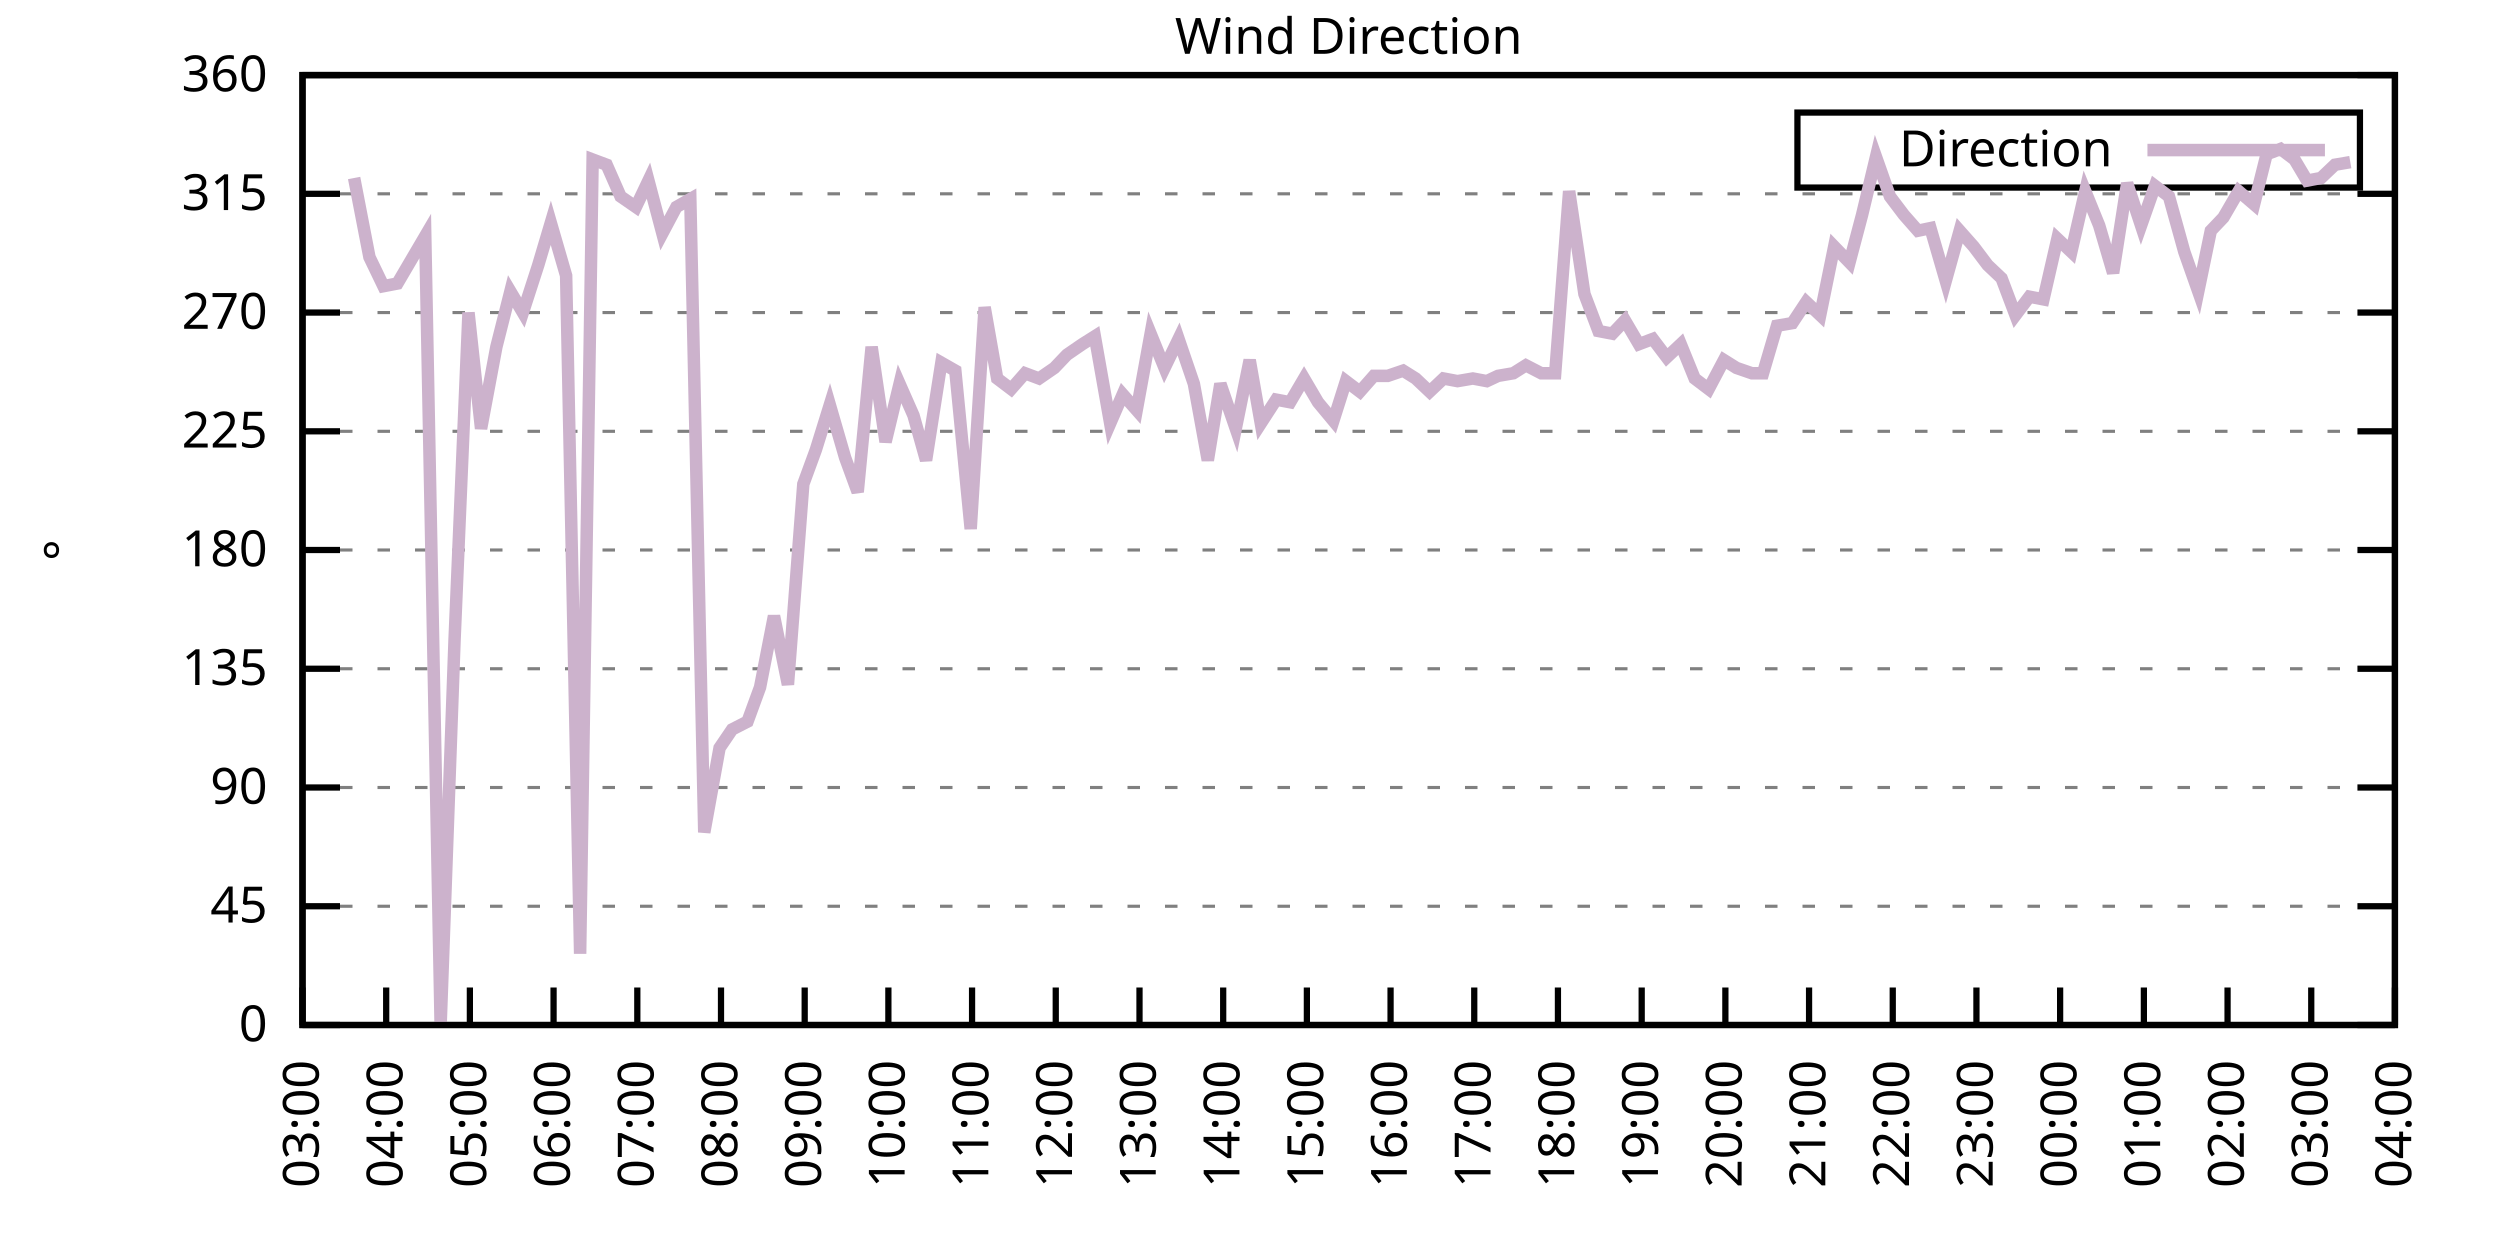
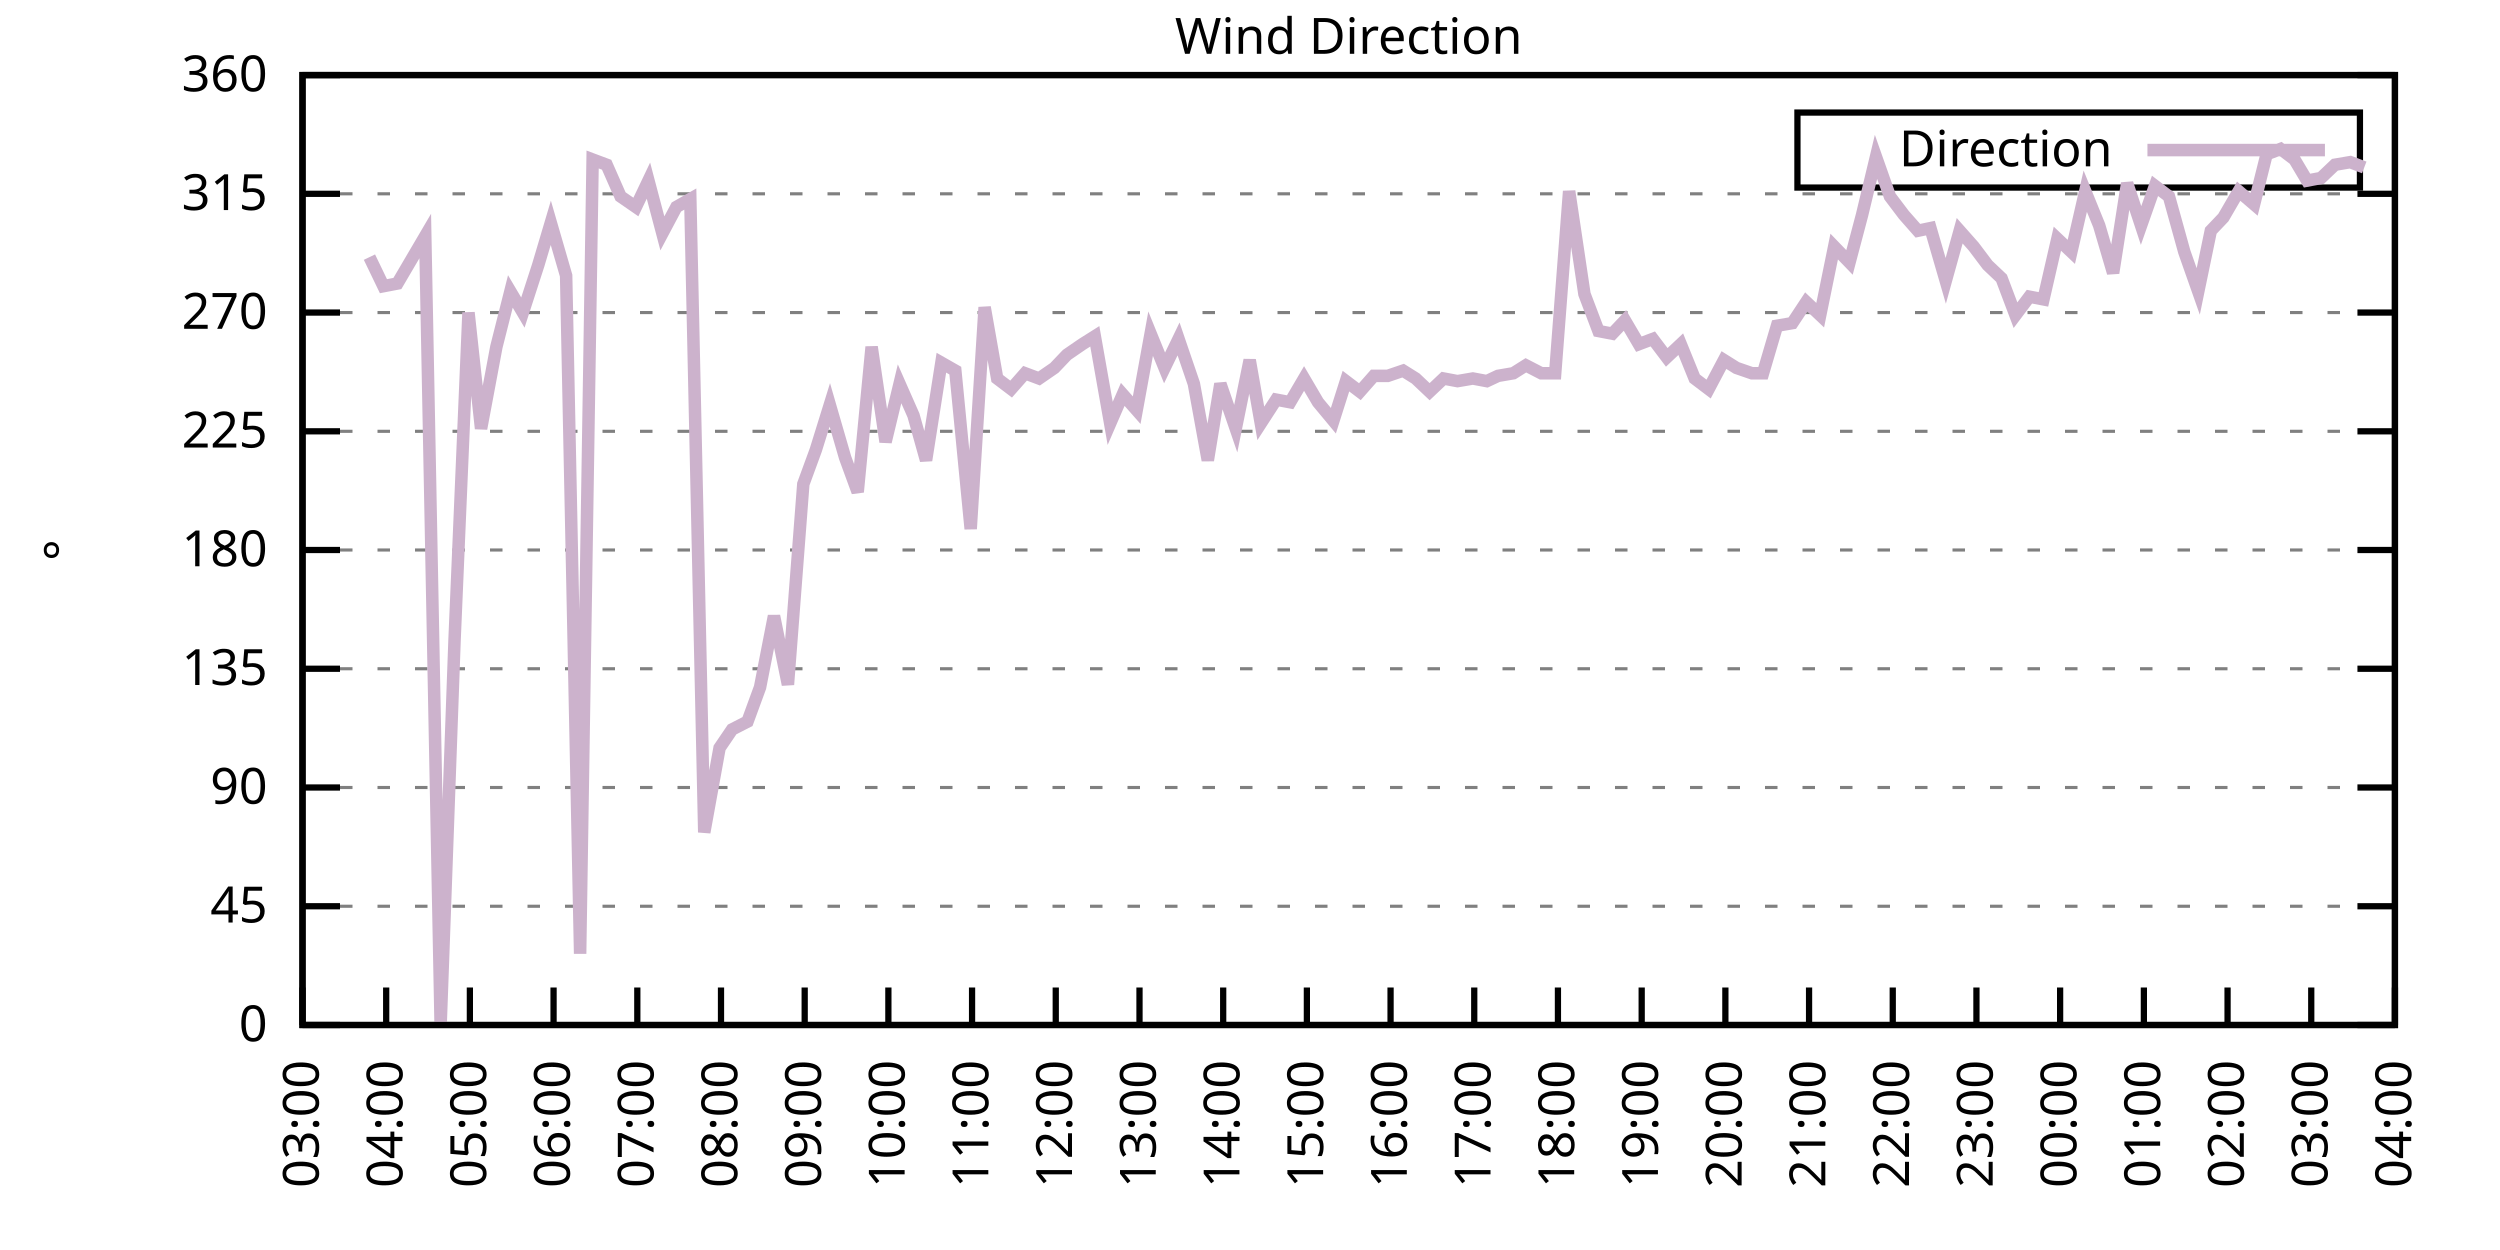
<svg xmlns="http://www.w3.org/2000/svg" xmlns:xlink="http://www.w3.org/1999/xlink" width="400" height="200" viewBox="0 0 400 200">
  <g id="gnuplot_canvas">
    <rect x="0" y="0" width="400" height="200" fill="none" />
    <defs>
      <circle id="gpDot" r="0.5" stroke-width="0.5" stroke="currentColor" />
      <path id="gpPt0" stroke-width="0.333" stroke="currentColor" d="M-1,0 h2 M0,-1 v2" />
      <path id="gpPt1" stroke-width="0.333" stroke="currentColor" d="M-1,-1 L1,1 M1,-1 L-1,1" />
      <path id="gpPt2" stroke-width="0.333" stroke="currentColor" d="M-1,0 L1,0 M0,-1 L0,1 M-1,-1 L1,1 M-1,1 L1,-1" />
      <rect id="gpPt3" stroke-width="0.333" stroke="currentColor" x="-1" y="-1" width="2" height="2" />
      <rect id="gpPt4" stroke-width="0.333" stroke="currentColor" fill="currentColor" x="-1" y="-1" width="2" height="2" />
      <circle id="gpPt5" stroke-width="0.333" stroke="currentColor" cx="0" cy="0" r="1" />
      <use xlink:href="#gpPt5" id="gpPt6" fill="currentColor" stroke="none" />
      <path id="gpPt7" stroke-width="0.333" stroke="currentColor" d="M0,-1.33 L-1.33,0.67 L1.33,0.67 z" />
      <use xlink:href="#gpPt7" id="gpPt8" fill="currentColor" stroke="none" />
      <use xlink:href="#gpPt7" id="gpPt9" stroke="currentColor" transform="rotate(180)" />
      <use xlink:href="#gpPt9" id="gpPt10" fill="currentColor" stroke="none" />
      <use xlink:href="#gpPt3" id="gpPt11" stroke="currentColor" transform="rotate(45)" />
      <use xlink:href="#gpPt11" id="gpPt12" fill="currentColor" stroke="none" />
      <path id="gpPt13" stroke-width="0.333" stroke="currentColor" d="M0,1.330 L1.265,0.411 L0.782,-1.067 L-0.782,-1.076 L-1.265,0.411 z" />
      <use xlink:href="#gpPt13" id="gpPt14" fill="currentColor" stroke="none" />
      <filter id="textbox" filterUnits="objectBoundingBox" x="0" y="0" height="1" width="1">
        <feFlood flood-color="white" flood-opacity="1" result="bgnd" />
        <feComposite in="SourceGraphic" in2="bgnd" operator="atop" />
      </filter>
      <filter id="greybox" filterUnits="objectBoundingBox" x="0" y="0" height="1" width="1">
        <feFlood flood-color="lightgrey" flood-opacity="1" result="grey" />
        <feComposite in="SourceGraphic" in2="grey" operator="atop" />
      </filter>
    </defs>
    <g fill="none" color="white" stroke="currentColor" stroke-width="1.00" stroke-linecap="butt" stroke-linejoin="miter">
</g>
    <g fill="none" color="black" stroke="currentColor" stroke-width="1.00" stroke-linecap="butt" stroke-linejoin="miter">
      <g stroke="none" shape-rendering="crispEdges">
        <polygon fill="rgb(255, 255, 255)" points="48.40,164.00 383.18,164.00 383.18,12.02 48.40,12.02 " />
      </g>
    </g>
    <g fill="none" color="black" stroke="currentColor" stroke-width="1.00" stroke-linecap="butt" stroke-linejoin="miter">
</g>
    <g fill="none" color="black" stroke="black" stroke-width="0.50" stroke-linecap="butt" stroke-linejoin="miter">
</g>
    <g fill="none" color="gray" stroke="currentColor" stroke-width="0.50" stroke-linecap="butt" stroke-linejoin="miter">
      <path stroke="gray" stroke-dasharray="2,4" class="gridline" d="M48.40,164.00 L383.19,164.00  " />
    </g>
    <g fill="none" color="gray" stroke="gray" stroke-width="1.00" stroke-linecap="butt" stroke-linejoin="miter">
</g>
    <g fill="none" color="black" stroke="currentColor" stroke-width="1.00" stroke-linecap="butt" stroke-linejoin="miter">
      <path stroke="black" d="M48.40,164.00 L54.40,164.00 M383.19,164.00 L377.19,164.00  " />
      <g transform="translate(42.80,166.60)" stroke="none" fill="black" font-family="Sans" font-size="8.00" text-anchor="end">
        <text>
          <tspan font-family="Sans"> 0</tspan>
        </text>
      </g>
    </g>
    <g fill="none" color="black" stroke="currentColor" stroke-width="1.00" stroke-linecap="butt" stroke-linejoin="miter">
</g>
    <g fill="none" color="black" stroke="black" stroke-width="0.50" stroke-linecap="butt" stroke-linejoin="miter">
</g>
    <g fill="none" color="gray" stroke="currentColor" stroke-width="0.50" stroke-linecap="butt" stroke-linejoin="miter">
      <path stroke="gray" stroke-dasharray="2,4" class="gridline" d="M48.40,145.00 L383.19,145.00  " />
    </g>
    <g fill="none" color="gray" stroke="gray" stroke-width="1.00" stroke-linecap="butt" stroke-linejoin="miter">
</g>
    <g fill="none" color="black" stroke="currentColor" stroke-width="1.00" stroke-linecap="butt" stroke-linejoin="miter">
      <path stroke="black" d="M48.40,145.00 L54.40,145.00 M383.19,145.00 L377.19,145.00  " />
      <g transform="translate(42.80,147.60)" stroke="none" fill="black" font-family="Sans" font-size="8.00" text-anchor="end">
        <text>
          <tspan font-family="Sans"> 45</tspan>
        </text>
      </g>
    </g>
    <g fill="none" color="black" stroke="currentColor" stroke-width="1.00" stroke-linecap="butt" stroke-linejoin="miter">
</g>
    <g fill="none" color="black" stroke="black" stroke-width="0.50" stroke-linecap="butt" stroke-linejoin="miter">
</g>
    <g fill="none" color="gray" stroke="currentColor" stroke-width="0.50" stroke-linecap="butt" stroke-linejoin="miter">
      <path stroke="gray" stroke-dasharray="2,4" class="gridline" d="M48.40,126.00 L383.19,126.00  " />
    </g>
    <g fill="none" color="gray" stroke="gray" stroke-width="1.00" stroke-linecap="butt" stroke-linejoin="miter">
</g>
    <g fill="none" color="black" stroke="currentColor" stroke-width="1.00" stroke-linecap="butt" stroke-linejoin="miter">
      <path stroke="black" d="M48.40,126.00 L54.40,126.00 M383.19,126.00 L377.19,126.00  " />
      <g transform="translate(42.80,128.60)" stroke="none" fill="black" font-family="Sans" font-size="8.00" text-anchor="end">
        <text>
          <tspan font-family="Sans"> 90</tspan>
        </text>
      </g>
    </g>
    <g fill="none" color="black" stroke="currentColor" stroke-width="1.00" stroke-linecap="butt" stroke-linejoin="miter">
</g>
    <g fill="none" color="black" stroke="black" stroke-width="0.50" stroke-linecap="butt" stroke-linejoin="miter">
</g>
    <g fill="none" color="gray" stroke="currentColor" stroke-width="0.50" stroke-linecap="butt" stroke-linejoin="miter">
      <path stroke="gray" stroke-dasharray="2,4" class="gridline" d="M48.40,107.00 L383.19,107.00  " />
    </g>
    <g fill="none" color="gray" stroke="gray" stroke-width="1.00" stroke-linecap="butt" stroke-linejoin="miter">
</g>
    <g fill="none" color="black" stroke="currentColor" stroke-width="1.00" stroke-linecap="butt" stroke-linejoin="miter">
      <path stroke="black" d="M48.40,107.00 L54.40,107.00 M383.19,107.00 L377.19,107.00  " />
      <g transform="translate(42.80,109.60)" stroke="none" fill="black" font-family="Sans" font-size="8.00" text-anchor="end">
        <text>
          <tspan font-family="Sans"> 135</tspan>
        </text>
      </g>
    </g>
    <g fill="none" color="black" stroke="currentColor" stroke-width="1.00" stroke-linecap="butt" stroke-linejoin="miter">
</g>
    <g fill="none" color="black" stroke="black" stroke-width="0.50" stroke-linecap="butt" stroke-linejoin="miter">
</g>
    <g fill="none" color="gray" stroke="currentColor" stroke-width="0.50" stroke-linecap="butt" stroke-linejoin="miter">
      <path stroke="gray" stroke-dasharray="2,4" class="gridline" d="M48.40,88.00 L383.19,88.00  " />
    </g>
    <g fill="none" color="gray" stroke="gray" stroke-width="1.00" stroke-linecap="butt" stroke-linejoin="miter">
</g>
    <g fill="none" color="black" stroke="currentColor" stroke-width="1.00" stroke-linecap="butt" stroke-linejoin="miter">
      <path stroke="black" d="M48.40,88.00 L54.40,88.00 M383.19,88.00 L377.19,88.00  " />
      <g transform="translate(42.80,90.60)" stroke="none" fill="black" font-family="Sans" font-size="8.00" text-anchor="end">
        <text>
          <tspan font-family="Sans"> 180</tspan>
        </text>
      </g>
    </g>
    <g fill="none" color="black" stroke="currentColor" stroke-width="1.00" stroke-linecap="butt" stroke-linejoin="miter">
</g>
    <g fill="none" color="black" stroke="black" stroke-width="0.50" stroke-linecap="butt" stroke-linejoin="miter">
</g>
    <g fill="none" color="gray" stroke="currentColor" stroke-width="0.50" stroke-linecap="butt" stroke-linejoin="miter">
      <path stroke="gray" stroke-dasharray="2,4" class="gridline" d="M48.40,69.01 L383.19,69.01  " />
    </g>
    <g fill="none" color="gray" stroke="gray" stroke-width="1.00" stroke-linecap="butt" stroke-linejoin="miter">
</g>
    <g fill="none" color="black" stroke="currentColor" stroke-width="1.00" stroke-linecap="butt" stroke-linejoin="miter">
      <path stroke="black" d="M48.40,69.01 L54.40,69.01 M383.19,69.01 L377.19,69.01  " />
      <g transform="translate(42.80,71.61)" stroke="none" fill="black" font-family="Sans" font-size="8.00" text-anchor="end">
        <text>
          <tspan font-family="Sans"> 225</tspan>
        </text>
      </g>
    </g>
    <g fill="none" color="black" stroke="currentColor" stroke-width="1.00" stroke-linecap="butt" stroke-linejoin="miter">
</g>
    <g fill="none" color="black" stroke="black" stroke-width="0.50" stroke-linecap="butt" stroke-linejoin="miter">
</g>
    <g fill="none" color="gray" stroke="currentColor" stroke-width="0.50" stroke-linecap="butt" stroke-linejoin="miter">
      <path stroke="gray" stroke-dasharray="2,4" class="gridline" d="M48.40,50.01 L383.19,50.01  " />
    </g>
    <g fill="none" color="gray" stroke="gray" stroke-width="1.00" stroke-linecap="butt" stroke-linejoin="miter">
</g>
    <g fill="none" color="black" stroke="currentColor" stroke-width="1.00" stroke-linecap="butt" stroke-linejoin="miter">
      <path stroke="black" d="M48.40,50.01 L54.40,50.01 M383.19,50.01 L377.19,50.01  " />
      <g transform="translate(42.80,52.61)" stroke="none" fill="black" font-family="Sans" font-size="8.00" text-anchor="end">
        <text>
          <tspan font-family="Sans"> 270</tspan>
        </text>
      </g>
    </g>
    <g fill="none" color="black" stroke="currentColor" stroke-width="1.00" stroke-linecap="butt" stroke-linejoin="miter">
</g>
    <g fill="none" color="black" stroke="black" stroke-width="0.50" stroke-linecap="butt" stroke-linejoin="miter">
</g>
    <g fill="none" color="gray" stroke="currentColor" stroke-width="0.50" stroke-linecap="butt" stroke-linejoin="miter">
      <path stroke="gray" stroke-dasharray="2,4" class="gridline" d="M48.40,31.01 L383.19,31.01  " />
    </g>
    <g fill="none" color="gray" stroke="gray" stroke-width="1.00" stroke-linecap="butt" stroke-linejoin="miter">
</g>
    <g fill="none" color="black" stroke="currentColor" stroke-width="1.00" stroke-linecap="butt" stroke-linejoin="miter">
      <path stroke="black" d="M48.40,31.01 L54.40,31.01 M383.19,31.01 L377.19,31.01  " />
      <g transform="translate(42.80,33.61)" stroke="none" fill="black" font-family="Sans" font-size="8.00" text-anchor="end">
        <text>
          <tspan font-family="Sans"> 315</tspan>
        </text>
      </g>
    </g>
    <g fill="none" color="black" stroke="currentColor" stroke-width="1.00" stroke-linecap="butt" stroke-linejoin="miter">
</g>
    <g fill="none" color="black" stroke="black" stroke-width="0.50" stroke-linecap="butt" stroke-linejoin="miter">
</g>
    <g fill="none" color="gray" stroke="currentColor" stroke-width="0.50" stroke-linecap="butt" stroke-linejoin="miter">
      <path stroke="gray" stroke-dasharray="2,4" class="gridline" d="M48.40,12.01 L383.19,12.01  " />
    </g>
    <g fill="none" color="gray" stroke="gray" stroke-width="1.00" stroke-linecap="butt" stroke-linejoin="miter">
</g>
    <g fill="none" color="black" stroke="currentColor" stroke-width="1.00" stroke-linecap="butt" stroke-linejoin="miter">
      <path stroke="black" d="M48.40,12.01 L54.40,12.01 M383.19,12.01 L377.19,12.01  " />
      <g transform="translate(42.80,14.61)" stroke="none" fill="black" font-family="Sans" font-size="8.00" text-anchor="end">
        <text>
          <tspan font-family="Sans"> 360</tspan>
        </text>
      </g>
    </g>
    <g fill="none" color="black" stroke="currentColor" stroke-width="1.00" stroke-linecap="butt" stroke-linejoin="miter">
      <path stroke="black" d="M48.40,164.00 L48.40,158.00  " />
      <g transform="translate(51.00,169.60) rotate(270.00)" stroke="none" fill="black" font-family="Sans" font-size="8.00" text-anchor="end">
        <text>
          <tspan font-family="Sans">03:00</tspan>
        </text>
      </g>
    </g>
    <g fill="none" color="black" stroke="currentColor" stroke-width="1.00" stroke-linecap="butt" stroke-linejoin="miter">
      <path stroke="black" d="M61.79,164.00 L61.79,158.00  " />
      <g transform="translate(64.39,169.60) rotate(270.00)" stroke="none" fill="black" font-family="Sans" font-size="8.00" text-anchor="end">
        <text>
          <tspan font-family="Sans">04:00</tspan>
        </text>
      </g>
    </g>
    <g fill="none" color="black" stroke="currentColor" stroke-width="1.00" stroke-linecap="butt" stroke-linejoin="miter">
      <path stroke="black" d="M75.18,164.00 L75.18,158.00  " />
      <g transform="translate(77.78,169.60) rotate(270.00)" stroke="none" fill="black" font-family="Sans" font-size="8.00" text-anchor="end">
        <text>
          <tspan font-family="Sans">05:00</tspan>
        </text>
      </g>
    </g>
    <g fill="none" color="black" stroke="currentColor" stroke-width="1.00" stroke-linecap="butt" stroke-linejoin="miter">
      <path stroke="black" d="M88.57,164.00 L88.57,158.00  " />
      <g transform="translate(91.17,169.60) rotate(270.00)" stroke="none" fill="black" font-family="Sans" font-size="8.00" text-anchor="end">
        <text>
          <tspan font-family="Sans">06:00</tspan>
        </text>
      </g>
    </g>
    <g fill="none" color="black" stroke="currentColor" stroke-width="1.00" stroke-linecap="butt" stroke-linejoin="miter">
      <path stroke="black" d="M101.97,164.00 L101.97,158.00  " />
      <g transform="translate(104.57,169.60) rotate(270.00)" stroke="none" fill="black" font-family="Sans" font-size="8.00" text-anchor="end">
        <text>
          <tspan font-family="Sans">07:00</tspan>
        </text>
      </g>
    </g>
    <g fill="none" color="black" stroke="currentColor" stroke-width="1.00" stroke-linecap="butt" stroke-linejoin="miter">
      <path stroke="black" d="M115.36,164.00 L115.36,158.00  " />
      <g transform="translate(117.96,169.60) rotate(270.00)" stroke="none" fill="black" font-family="Sans" font-size="8.00" text-anchor="end">
        <text>
          <tspan font-family="Sans">08:00</tspan>
        </text>
      </g>
    </g>
    <g fill="none" color="black" stroke="currentColor" stroke-width="1.00" stroke-linecap="butt" stroke-linejoin="miter">
      <path stroke="black" d="M128.75,164.00 L128.75,158.00  " />
      <g transform="translate(131.35,169.60) rotate(270.00)" stroke="none" fill="black" font-family="Sans" font-size="8.00" text-anchor="end">
        <text>
          <tspan font-family="Sans">09:00</tspan>
        </text>
      </g>
    </g>
    <g fill="none" color="black" stroke="currentColor" stroke-width="1.00" stroke-linecap="butt" stroke-linejoin="miter">
      <path stroke="black" d="M142.14,164.00 L142.14,158.00  " />
      <g transform="translate(144.74,169.60) rotate(270.00)" stroke="none" fill="black" font-family="Sans" font-size="8.00" text-anchor="end">
        <text>
          <tspan font-family="Sans">10:00</tspan>
        </text>
      </g>
    </g>
    <g fill="none" color="black" stroke="currentColor" stroke-width="1.00" stroke-linecap="butt" stroke-linejoin="miter">
      <path stroke="black" d="M155.53,164.00 L155.53,158.00  " />
      <g transform="translate(158.13,169.60) rotate(270.00)" stroke="none" fill="black" font-family="Sans" font-size="8.00" text-anchor="end">
        <text>
          <tspan font-family="Sans">11:00</tspan>
        </text>
      </g>
    </g>
    <g fill="none" color="black" stroke="currentColor" stroke-width="1.00" stroke-linecap="butt" stroke-linejoin="miter">
      <path stroke="black" d="M168.92,164.00 L168.92,158.00  " />
      <g transform="translate(171.52,169.60) rotate(270.00)" stroke="none" fill="black" font-family="Sans" font-size="8.00" text-anchor="end">
        <text>
          <tspan font-family="Sans">12:00</tspan>
        </text>
      </g>
    </g>
    <g fill="none" color="black" stroke="currentColor" stroke-width="1.00" stroke-linecap="butt" stroke-linejoin="miter">
      <path stroke="black" d="M182.32,164.00 L182.32,158.00  " />
      <g transform="translate(184.92,169.60) rotate(270.00)" stroke="none" fill="black" font-family="Sans" font-size="8.00" text-anchor="end">
        <text>
          <tspan font-family="Sans">13:00</tspan>
        </text>
      </g>
    </g>
    <g fill="none" color="black" stroke="currentColor" stroke-width="1.00" stroke-linecap="butt" stroke-linejoin="miter">
      <path stroke="black" d="M195.71,164.00 L195.71,158.00  " />
      <g transform="translate(198.31,169.60) rotate(270.00)" stroke="none" fill="black" font-family="Sans" font-size="8.00" text-anchor="end">
        <text>
          <tspan font-family="Sans">14:00</tspan>
        </text>
      </g>
    </g>
    <g fill="none" color="black" stroke="currentColor" stroke-width="1.00" stroke-linecap="butt" stroke-linejoin="miter">
      <path stroke="black" d="M209.10,164.00 L209.10,158.00  " />
      <g transform="translate(211.70,169.60) rotate(270.00)" stroke="none" fill="black" font-family="Sans" font-size="8.00" text-anchor="end">
        <text>
          <tspan font-family="Sans">15:00</tspan>
        </text>
      </g>
    </g>
    <g fill="none" color="black" stroke="currentColor" stroke-width="1.00" stroke-linecap="butt" stroke-linejoin="miter">
      <path stroke="black" d="M222.49,164.00 L222.49,158.00  " />
      <g transform="translate(225.09,169.60) rotate(270.00)" stroke="none" fill="black" font-family="Sans" font-size="8.00" text-anchor="end">
        <text>
          <tspan font-family="Sans">16:00</tspan>
        </text>
      </g>
    </g>
    <g fill="none" color="black" stroke="currentColor" stroke-width="1.00" stroke-linecap="butt" stroke-linejoin="miter">
      <path stroke="black" d="M235.88,164.00 L235.88,158.00  " />
      <g transform="translate(238.48,169.60) rotate(270.00)" stroke="none" fill="black" font-family="Sans" font-size="8.00" text-anchor="end">
        <text>
          <tspan font-family="Sans">17:00</tspan>
        </text>
      </g>
    </g>
    <g fill="none" color="black" stroke="currentColor" stroke-width="1.00" stroke-linecap="butt" stroke-linejoin="miter">
      <path stroke="black" d="M249.27,164.00 L249.27,158.00  " />
      <g transform="translate(251.87,169.60) rotate(270.00)" stroke="none" fill="black" font-family="Sans" font-size="8.00" text-anchor="end">
        <text>
          <tspan font-family="Sans">18:00</tspan>
        </text>
      </g>
    </g>
    <g fill="none" color="black" stroke="currentColor" stroke-width="1.00" stroke-linecap="butt" stroke-linejoin="miter">
      <path stroke="black" d="M262.67,164.00 L262.67,158.00  " />
      <g transform="translate(265.27,169.60) rotate(270.00)" stroke="none" fill="black" font-family="Sans" font-size="8.00" text-anchor="end">
        <text>
          <tspan font-family="Sans">19:00</tspan>
        </text>
      </g>
    </g>
    <g fill="none" color="black" stroke="currentColor" stroke-width="1.00" stroke-linecap="butt" stroke-linejoin="miter">
      <path stroke="black" d="M276.06,164.00 L276.06,158.00  " />
      <g transform="translate(278.66,169.60) rotate(270.00)" stroke="none" fill="black" font-family="Sans" font-size="8.00" text-anchor="end">
        <text>
          <tspan font-family="Sans">20:00</tspan>
        </text>
      </g>
    </g>
    <g fill="none" color="black" stroke="currentColor" stroke-width="1.00" stroke-linecap="butt" stroke-linejoin="miter">
      <path stroke="black" d="M289.45,164.00 L289.45,158.00  " />
      <g transform="translate(292.05,169.60) rotate(270.00)" stroke="none" fill="black" font-family="Sans" font-size="8.00" text-anchor="end">
        <text>
          <tspan font-family="Sans">21:00</tspan>
        </text>
      </g>
    </g>
    <g fill="none" color="black" stroke="currentColor" stroke-width="1.00" stroke-linecap="butt" stroke-linejoin="miter">
      <path stroke="black" d="M302.84,164.00 L302.84,158.00  " />
      <g transform="translate(305.44,169.60) rotate(270.00)" stroke="none" fill="black" font-family="Sans" font-size="8.00" text-anchor="end">
        <text>
          <tspan font-family="Sans">22:00</tspan>
        </text>
      </g>
    </g>
    <g fill="none" color="black" stroke="currentColor" stroke-width="1.00" stroke-linecap="butt" stroke-linejoin="miter">
      <path stroke="black" d="M316.23,164.00 L316.23,158.00  " />
      <g transform="translate(318.83,169.60) rotate(270.00)" stroke="none" fill="black" font-family="Sans" font-size="8.00" text-anchor="end">
        <text>
          <tspan font-family="Sans">23:00</tspan>
        </text>
      </g>
    </g>
    <g fill="none" color="black" stroke="currentColor" stroke-width="1.00" stroke-linecap="butt" stroke-linejoin="miter">
      <path stroke="black" d="M329.62,164.00 L329.62,158.00  " />
      <g transform="translate(332.22,169.60) rotate(270.00)" stroke="none" fill="black" font-family="Sans" font-size="8.00" text-anchor="end">
        <text>
          <tspan font-family="Sans">00:00</tspan>
        </text>
      </g>
    </g>
    <g fill="none" color="black" stroke="currentColor" stroke-width="1.00" stroke-linecap="butt" stroke-linejoin="miter">
      <path stroke="black" d="M343.02,164.00 L343.02,158.00  " />
      <g transform="translate(345.62,169.60) rotate(270.00)" stroke="none" fill="black" font-family="Sans" font-size="8.00" text-anchor="end">
        <text>
          <tspan font-family="Sans">01:00</tspan>
        </text>
      </g>
    </g>
    <g fill="none" color="black" stroke="currentColor" stroke-width="1.00" stroke-linecap="butt" stroke-linejoin="miter">
      <path stroke="black" d="M356.41,164.00 L356.41,158.00  " />
      <g transform="translate(359.01,169.60) rotate(270.00)" stroke="none" fill="black" font-family="Sans" font-size="8.00" text-anchor="end">
        <text>
          <tspan font-family="Sans">02:00</tspan>
        </text>
      </g>
    </g>
    <g fill="none" color="black" stroke="currentColor" stroke-width="1.00" stroke-linecap="butt" stroke-linejoin="miter">
      <path stroke="black" d="M369.80,164.00 L369.80,158.00  " />
      <g transform="translate(372.40,169.60) rotate(270.00)" stroke="none" fill="black" font-family="Sans" font-size="8.00" text-anchor="end">
        <text>
          <tspan font-family="Sans">03:00</tspan>
        </text>
      </g>
    </g>
    <g fill="none" color="black" stroke="currentColor" stroke-width="1.00" stroke-linecap="butt" stroke-linejoin="miter">
      <path stroke="black" d="M383.19,164.00 L383.19,158.00  " />
      <g transform="translate(385.79,169.60) rotate(270.00)" stroke="none" fill="black" font-family="Sans" font-size="8.00" text-anchor="end">
        <text>
          <tspan font-family="Sans">04:00</tspan>
        </text>
      </g>
    </g>
    <g fill="none" color="black" stroke="currentColor" stroke-width="1.00" stroke-linecap="butt" stroke-linejoin="miter">
</g>
    <g fill="none" color="black" stroke="currentColor" stroke-width="1.00" stroke-linecap="butt" stroke-linejoin="miter">
      <path stroke="black" d="M48.40,12.01 L48.40,164.00 L383.19,164.00 L383.19,12.01 L48.40,12.01 Z  " />
    </g>
    <g fill="none" color="black" stroke="currentColor" stroke-width="1.00" stroke-linecap="butt" stroke-linejoin="miter">
</g>
    <g fill="none" color="black" stroke="currentColor" stroke-width="1.00" stroke-linecap="butt" stroke-linejoin="miter">
      <path stroke="black" d="M287.59,30.01 L287.59,18.01 L377.59,18.01 L377.59,30.01 L287.59,30.01 Z  " />
    </g>
    <g id="Wind_direction_plot_1">
      <g fill="none" color="white" stroke="black" stroke-width="2.00" stroke-linecap="butt" stroke-linejoin="miter">
</g>
      <g fill="none" color="black" stroke="currentColor" stroke-width="2.00" stroke-linecap="butt" stroke-linejoin="miter">
        <g transform="translate(337.99,26.61)" stroke="none" fill="black" font-family="Sans" font-size="8.00" text-anchor="end">
          <text>
            <tspan font-family="Sans">Direction</tspan>
          </text>
        </g>
      </g>
      <g fill="none" color="black" stroke="currentColor" stroke-width="2.00" stroke-linecap="butt" stroke-linejoin="miter">
-         <path stroke="rgb(204, 178, 204)" d="M343.59,24.01 L371.99,24.01 M56.66,28.48 L59.11,41.14 L61.35,45.79 L63.58,45.36 L65.81,41.56 L68.04,37.76   L70.50,164.00 L72.73,102.36 L74.96,50.01 L76.97,68.58 L79.42,55.50 L81.66,46.63 L83.66,50.01 L86.12,42.41   L88.13,35.65 L90.58,44.10 L92.82,152.60 L94.82,25.52 L97.06,26.36 L99.29,31.43 L101.74,33.12 L103.75,28.90   L105.98,37.34 L108.22,33.12 L110.45,31.85 L112.68,133.18 L115.13,119.67 L117.14,116.71 L119.60,115.45 L121.61,109.96   L123.84,98.56 L126.07,109.54 L128.53,77.45 L130.54,71.96 L132.77,64.78 L135.22,73.23 L137.23,78.72 L139.46,55.50   L141.69,70.70 L143.93,61.41 L146.16,66.47 L148.17,73.65 L150.62,58.03 L152.85,59.30 L155.31,84.63 L157.54,49.16   L159.55,60.56 L161.78,62.25 L164.01,59.72 L166.25,60.56 L168.70,58.87 L170.71,56.76 L173.17,55.07 L175.17,53.81   L177.63,67.74 L179.64,63.10 L181.87,65.63 L184.10,53.39 L186.33,58.87 L188.57,54.23 L191.02,61.41 L193.25,73.65   L195.26,61.41 L197.72,68.58 L199.95,57.61 L201.73,67.74 L204.19,63.94 L206.42,64.36 L208.65,60.56 L210.88,64.36   L213.34,67.32 L215.35,60.98 L217.58,62.67 L219.81,60.14 L222.04,60.14 L224.50,59.30 L226.51,60.56 L228.74,62.67   L230.97,60.56 L233.20,60.98 L235.66,60.56 L237.89,60.98 L239.68,60.14 L242.13,59.72 L244.14,58.45 L246.60,59.72   L248.83,59.72 L251.06,30.59 L253.51,47.05 L255.75,52.96 L257.98,53.39 L259.99,51.27 L262.22,55.07 L264.45,54.23   L266.68,57.18 L268.92,55.07 L271.15,60.56 L273.38,62.25 L275.83,57.61 L277.84,58.87 L280.30,59.72 L282.08,59.72   L284.32,52.12 L286.77,51.70 L289.00,48.32 L291.23,50.43 L293.47,39.45 L295.92,41.99 L297.93,34.39 L300.16,25.10   L302.39,31.43 L304.63,34.39 L306.86,36.92 L308.87,36.50 L311.32,44.94 L313.55,36.92 L315.79,39.45 L318.02,42.41   L320.25,44.52 L322.48,50.43 L324.71,47.47 L326.95,47.90 L329.18,38.19 L331.41,40.30 L333.64,30.59 L335.87,36.08   L338.10,43.67 L340.34,29.32 L342.57,36.08 L344.80,29.74 L347.03,31.43 L349.49,40.30 L351.72,46.63 L353.73,36.92   L355.74,34.81 L358.19,30.59 L360.65,32.70 L362.66,24.68 L364.89,23.83 L367.12,25.52 L369.13,28.90 L371.36,28.48   L373.59,26.36 L376.05,25.94  " />
+         <path stroke="rgb(204, 178, 204)" d="M343.59,24.01 L371.99,24.01 M59.11,41.14 L61.35,45.79 L63.58,45.36 L65.81,41.56 L68.04,37.76 L70.50,164.00   L72.73,102.36 L74.96,50.01 L76.97,68.58 L79.42,55.50 L81.66,46.63 L83.66,50.01 L86.12,42.41 L88.13,35.65   L90.58,44.10 L92.82,152.60 L94.82,25.52 L97.06,26.36 L99.29,31.43 L101.74,33.12 L103.75,28.90 L105.98,37.34   L108.22,33.12 L110.45,31.85 L112.68,133.18 L115.13,119.67 L117.14,116.71 L119.60,115.45 L121.61,109.96 L123.84,98.56   L126.07,109.54 L128.53,77.45 L130.54,71.96 L132.77,64.78 L135.22,73.23 L137.23,78.72 L139.46,55.50 L141.69,70.70   L143.93,61.41 L146.16,66.47 L148.17,73.65 L150.62,58.03 L152.85,59.30 L155.31,84.63 L157.54,49.16 L159.55,60.56   L161.78,62.25 L164.01,59.72 L166.25,60.56 L168.70,58.87 L170.71,56.76 L173.17,55.07 L175.17,53.81 L177.63,67.74   L179.64,63.10 L181.87,65.63 L184.10,53.39 L186.33,58.87 L188.57,54.23 L191.02,61.41 L193.25,73.65 L195.26,61.41   L197.72,68.58 L199.95,57.61 L201.73,67.74 L204.19,63.94 L206.42,64.36 L208.65,60.56 L210.88,64.36 L213.34,67.32   L215.35,60.98 L217.58,62.67 L219.81,60.14 L222.04,60.14 L224.50,59.30 L226.51,60.56 L228.74,62.67 L230.97,60.56   L233.20,60.98 L235.66,60.56 L237.89,60.98 L239.68,60.14 L242.13,59.72 L244.14,58.45 L246.60,59.72 L248.83,59.72   L251.06,30.59 L253.51,47.05 L255.75,52.96 L257.98,53.39 L259.99,51.27 L262.22,55.07 L264.45,54.23 L266.68,57.18   L268.92,55.07 L271.15,60.56 L273.38,62.25 L275.83,57.61 L277.84,58.87 L280.30,59.72 L282.08,59.72 L284.32,52.12   L286.77,51.70 L289.00,48.32 L291.23,50.43 L293.47,39.45 L295.92,41.99 L297.93,34.39 L300.16,25.10 L302.39,31.43   L304.63,34.39 L306.86,36.92 L308.87,36.50 L311.32,44.94 L313.55,36.92 L315.79,39.45 L318.02,42.41 L320.25,44.52   L322.48,50.43 L324.71,47.47 L326.95,47.90 L329.18,38.19 L331.41,40.30 L333.64,30.59 L335.87,36.08 L338.10,43.67   L340.34,29.32 L342.57,36.08 L344.80,29.74 L347.03,31.43 L349.49,40.30 L351.72,46.63 L353.73,36.92 L355.74,34.81   L358.19,30.59 L360.65,32.70 L362.66,24.68 L364.89,23.83 L367.12,25.52 L369.13,28.90 L371.36,28.48 L373.59,26.36   L376.05,25.94 L378.28,26.79  " />
      </g>
    </g>
    <g fill="none" color="black" stroke="currentColor" stroke-width="2.00" stroke-linecap="butt" stroke-linejoin="miter">
</g>
    <g fill="none" color="black" stroke="black" stroke-width="1.00" stroke-linecap="butt" stroke-linejoin="miter">
</g>
    <g fill="none" color="black" stroke="currentColor" stroke-width="1.00" stroke-linecap="butt" stroke-linejoin="miter">
      <path stroke="black" d="M48.40,12.01 L48.40,164.00 L383.19,164.00 L383.19,12.01 L48.40,12.01 Z  " />
      <g transform="translate(12.80,88.01) rotate(270.00)" stroke="none" fill="black" font-family="Sans" font-size="8.00" text-anchor="middle">
        <text>
          <tspan font-family="Sans">°</tspan>
        </text>
      </g>
    </g>
    <g fill="none" color="black" stroke="currentColor" stroke-width="1.00" stroke-linecap="butt" stroke-linejoin="miter">
</g>
    <g fill="none" color="black" stroke="currentColor" stroke-width="1.00" stroke-linecap="butt" stroke-linejoin="miter">
      <g transform="translate(215.79,8.61)" stroke="none" fill="black" font-family="Sans" font-size="8.00" text-anchor="middle">
        <text>
          <tspan font-family="Sans">Wind Direction</tspan>
        </text>
      </g>
    </g>
    <g fill="none" color="black" stroke="currentColor" stroke-width="1.00" stroke-linecap="butt" stroke-linejoin="miter">
</g>
  </g>
</svg>
